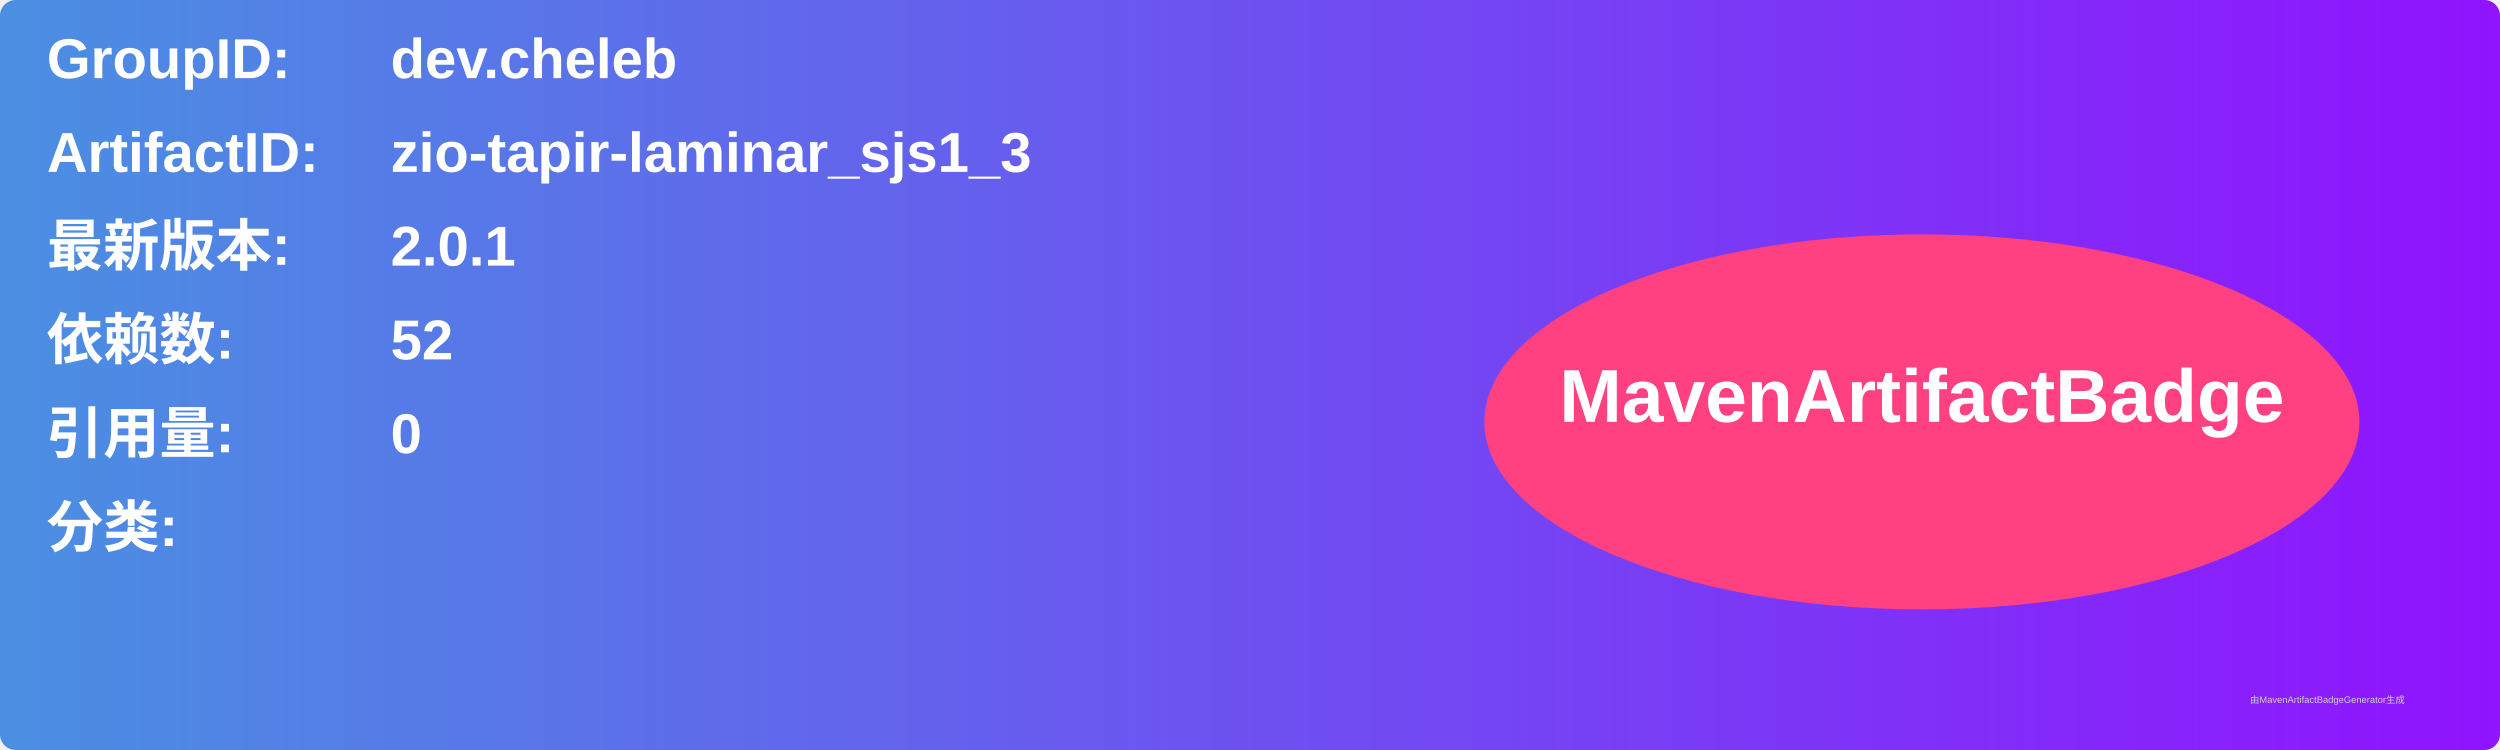
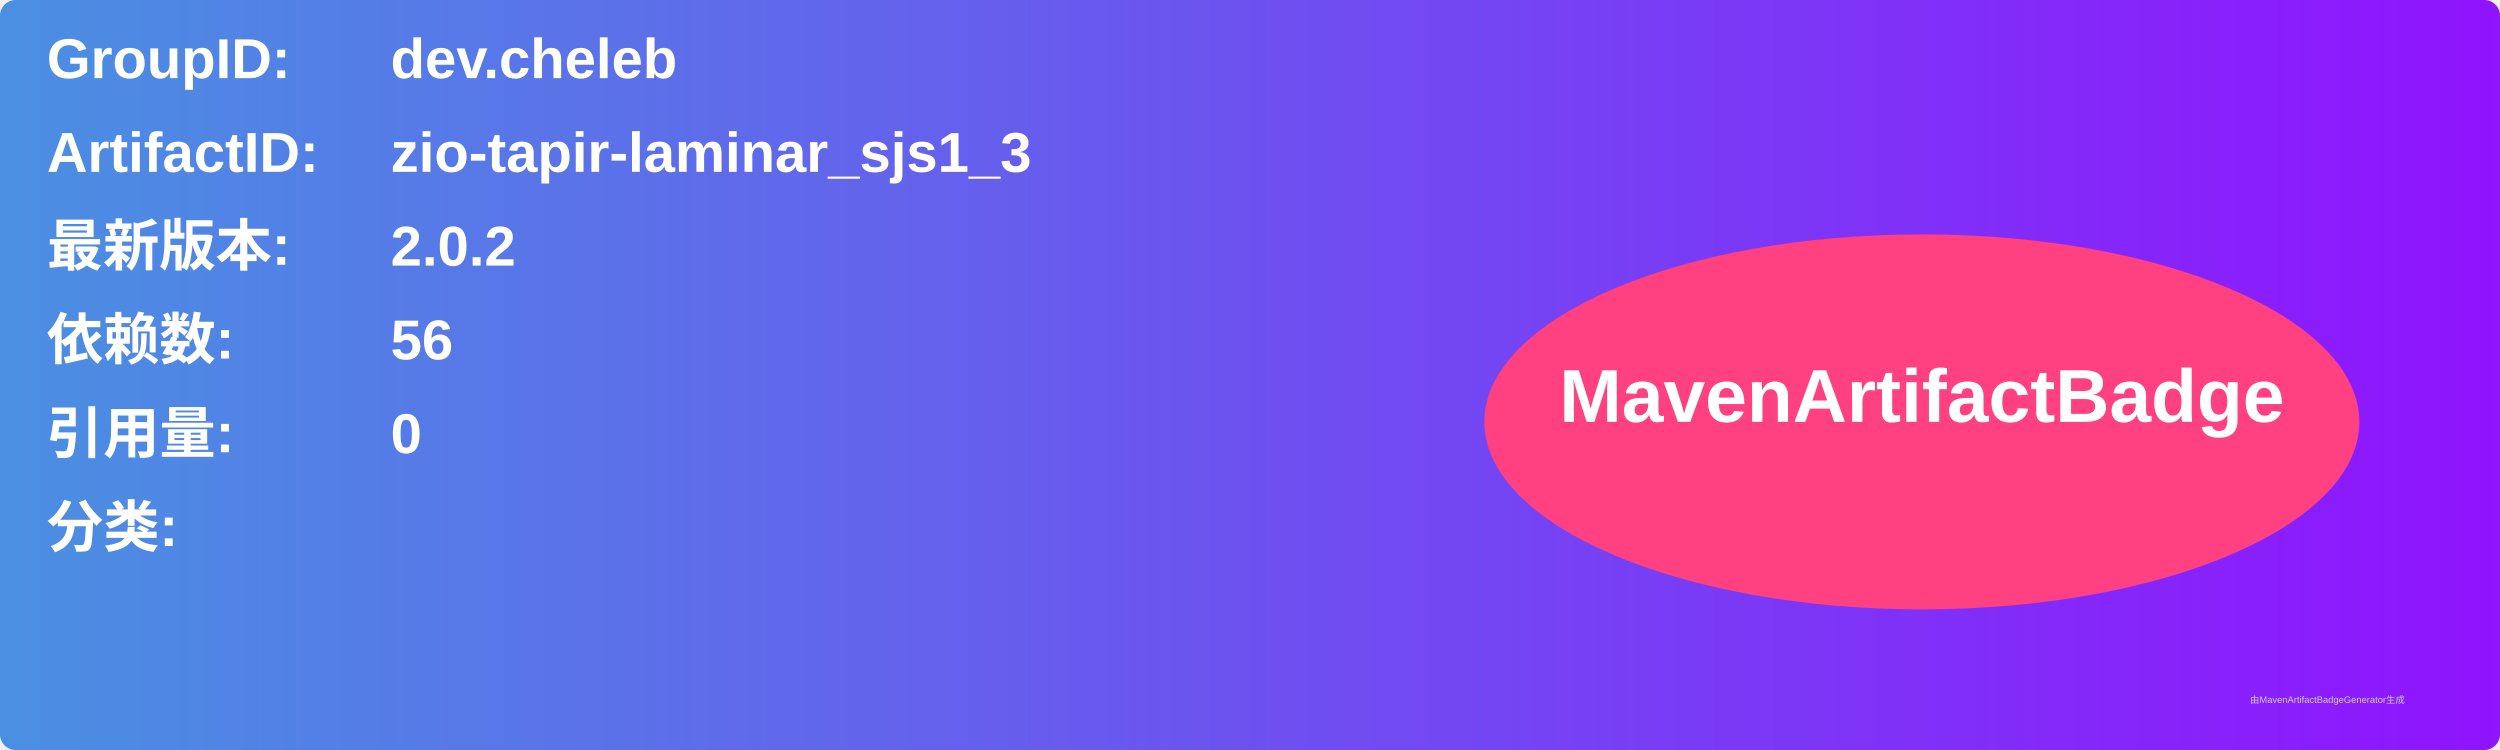
<svg xmlns="http://www.w3.org/2000/svg" width="800" height="240" viewBox="0 0 800 240">
  <linearGradient id="grad" x1="0%" y1="0%" x2="100%" y2="0%">
    <stop offset="0%" stop-color="#4a90e2" />
    <stop offset="100%" stop-color="#9013fe" />
  </linearGradient>
  <rect width="100%" height="100%" rx="5" ry="5" fill="url(#grad)" />
  <g transform="translate(15, 15)">
    <text x="0" y="10" font-family="Arial" font-size="18" fill="white" font-weight="bold" width="260">GroupID:</text>
    <text x="110" y="10" font-family="Arial" font-size="18" fill="white" font-weight="bold" width="460">dev.cheleb</text>
    <text x="0" y="40" font-family="Arial" font-size="18" fill="white" font-weight="bold" width="260">ArtifactID:</text>
    <text x="110" y="40" font-family="Arial" font-size="18" fill="white" font-weight="bold" width="460">zio-tapir-laminar_sjs1_3</text>
    <text x="0" y="70" font-family="Arial" font-size="18" fill="white" font-weight="bold">最新版本:</text>
    <text x="110" y="70" font-family="Arial" font-size="18" fill="white" font-weight="bold">
-       <tspan font-weight="bold">2.0.1</tspan>
+       <tspan font-weight="bold">2.0.2</tspan>
    </text>
    <text x="0" y="100" font-family="Arial" font-size="18" fill="white" font-weight="bold">依赖数: </text>
    <text x="110" y="100" font-family="Arial" font-size="18" fill="white">
-       <tspan font-weight="bold">52</tspan>
+       <tspan font-weight="bold">56</tspan>
    </text>
    <text x="0" y="130" font-family="Arial" font-size="18" fill="white" font-weight="bold">引用量: </text>
    <text x="110" y="130" font-family="Arial" font-size="18" fill="white">
      <tspan font-weight="bold">0</tspan>
    </text>
    <text x="0" y="160" font-family="Arial" font-size="18" fill="white" font-weight="bold">分类:</text>
    <text x="10" y="190" font-family="Arial" font-size="10" fill="white">
      <tspan font-weight="bold" />
    </text>
    <ellipse cx="600" cy="120" rx="140" ry="60" fill="#ff4081" />
    <text x="600" y="120" text-anchor="middle" font-family="Arial" font-size="24" fill="white" font-weight="bold">MavenArtifactBadge</text>
  </g>
  <text x="720" y="225" font-family="Arial" font-size="3" fill="#d0d0d0">由MavenArtifactBadgeGenerator生成</text>
</svg>
